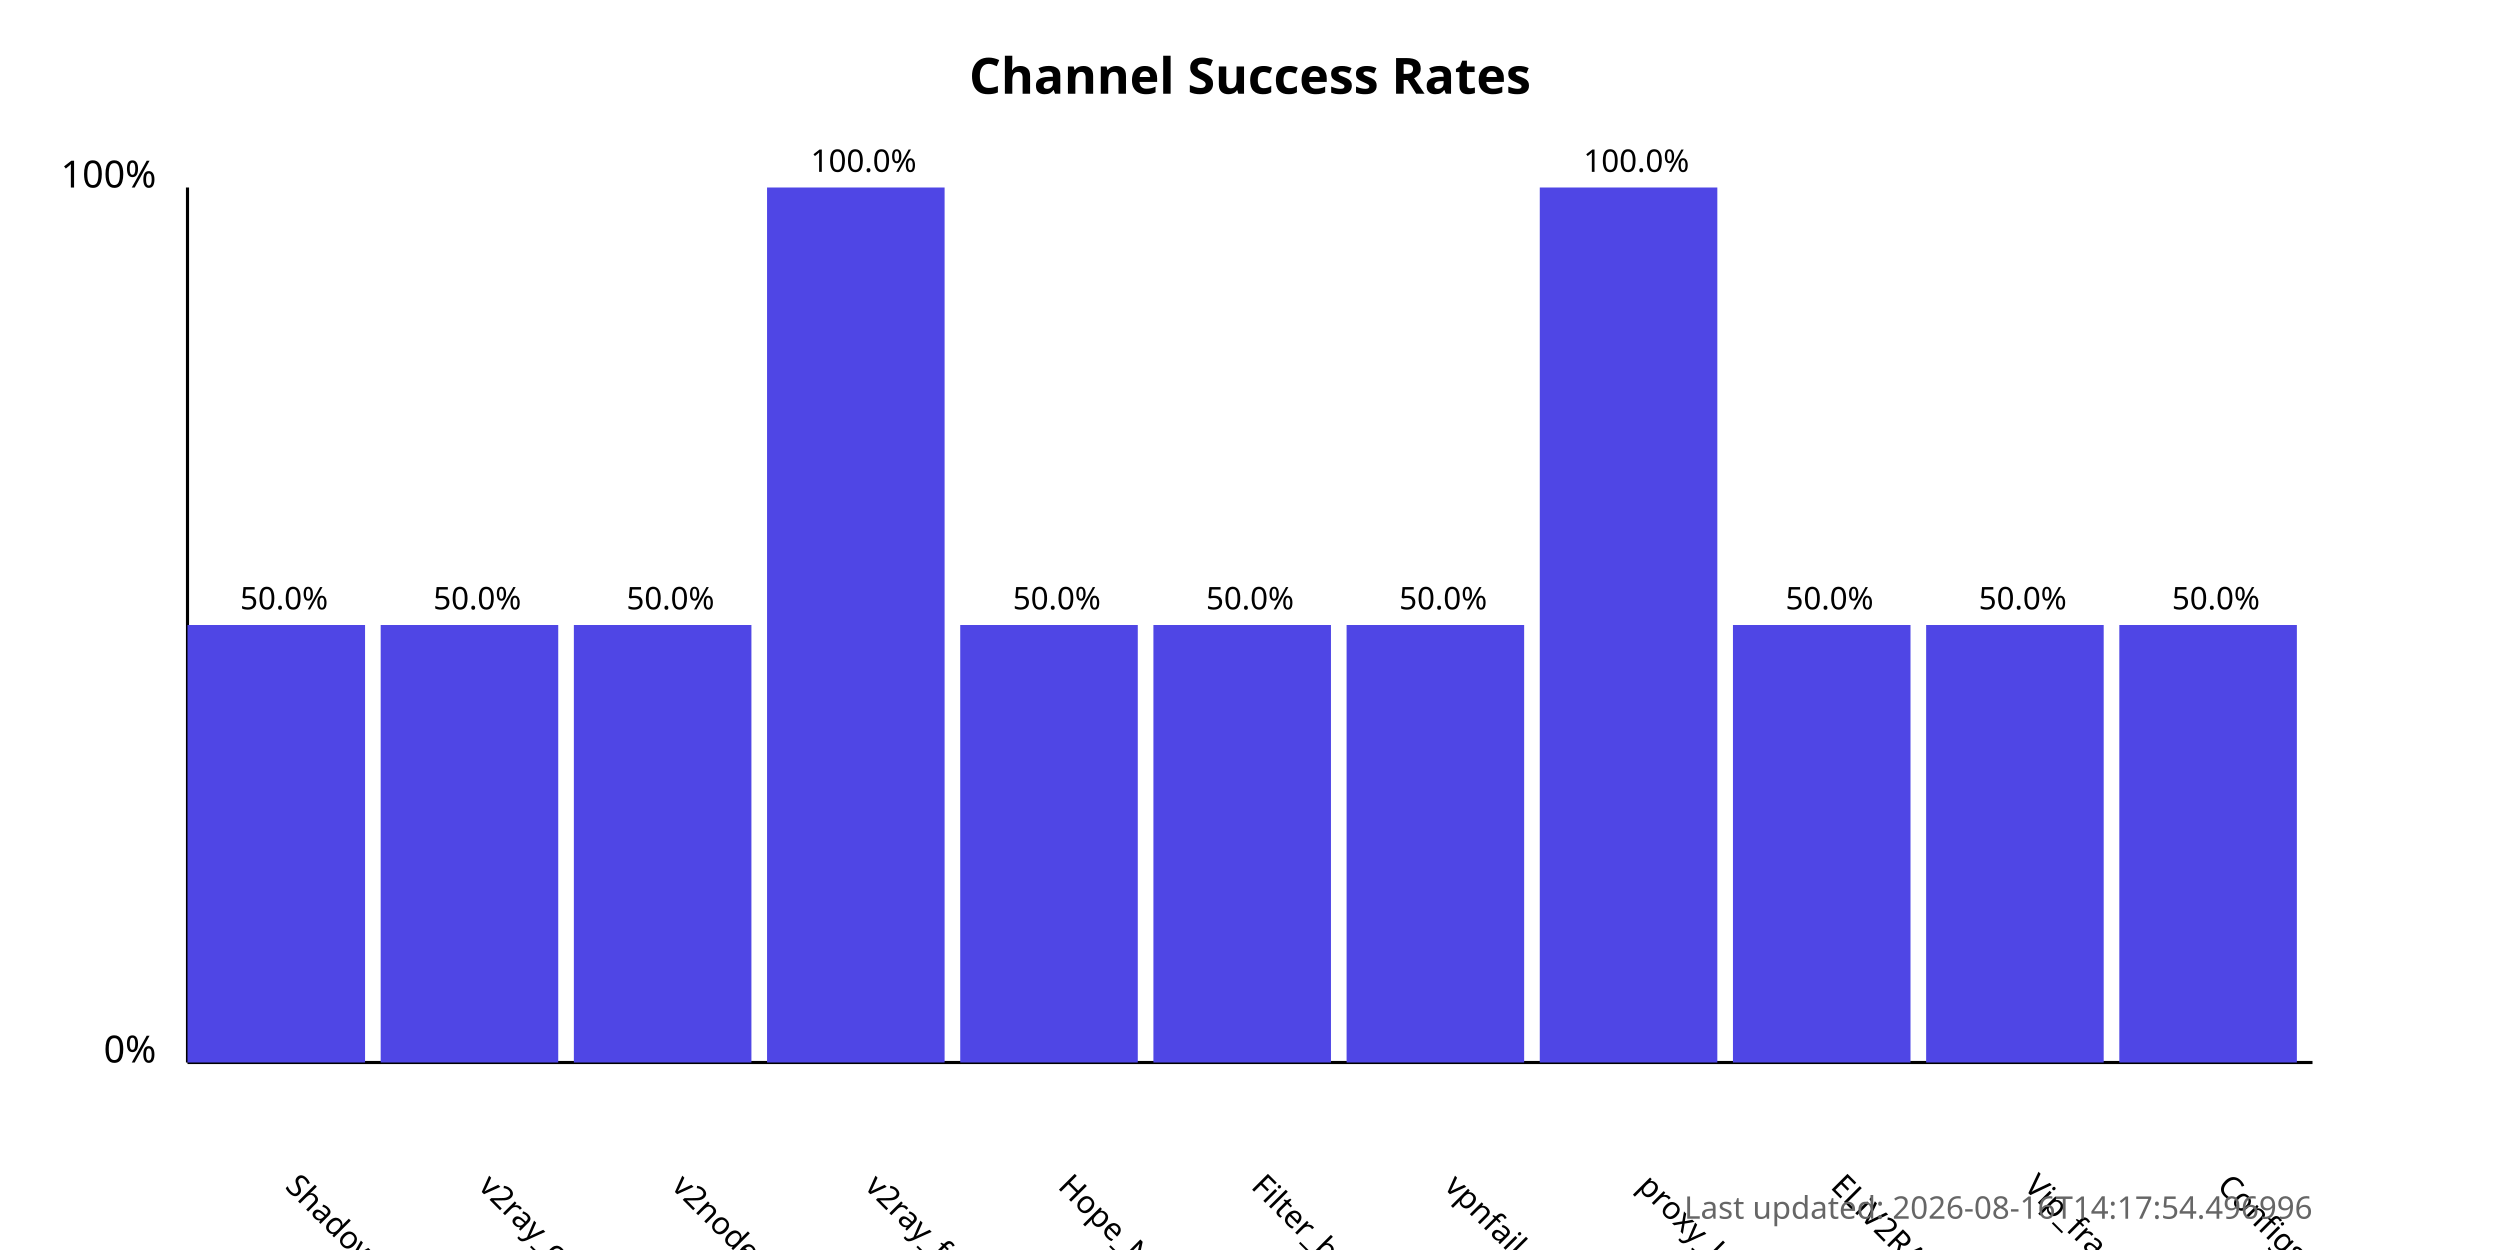
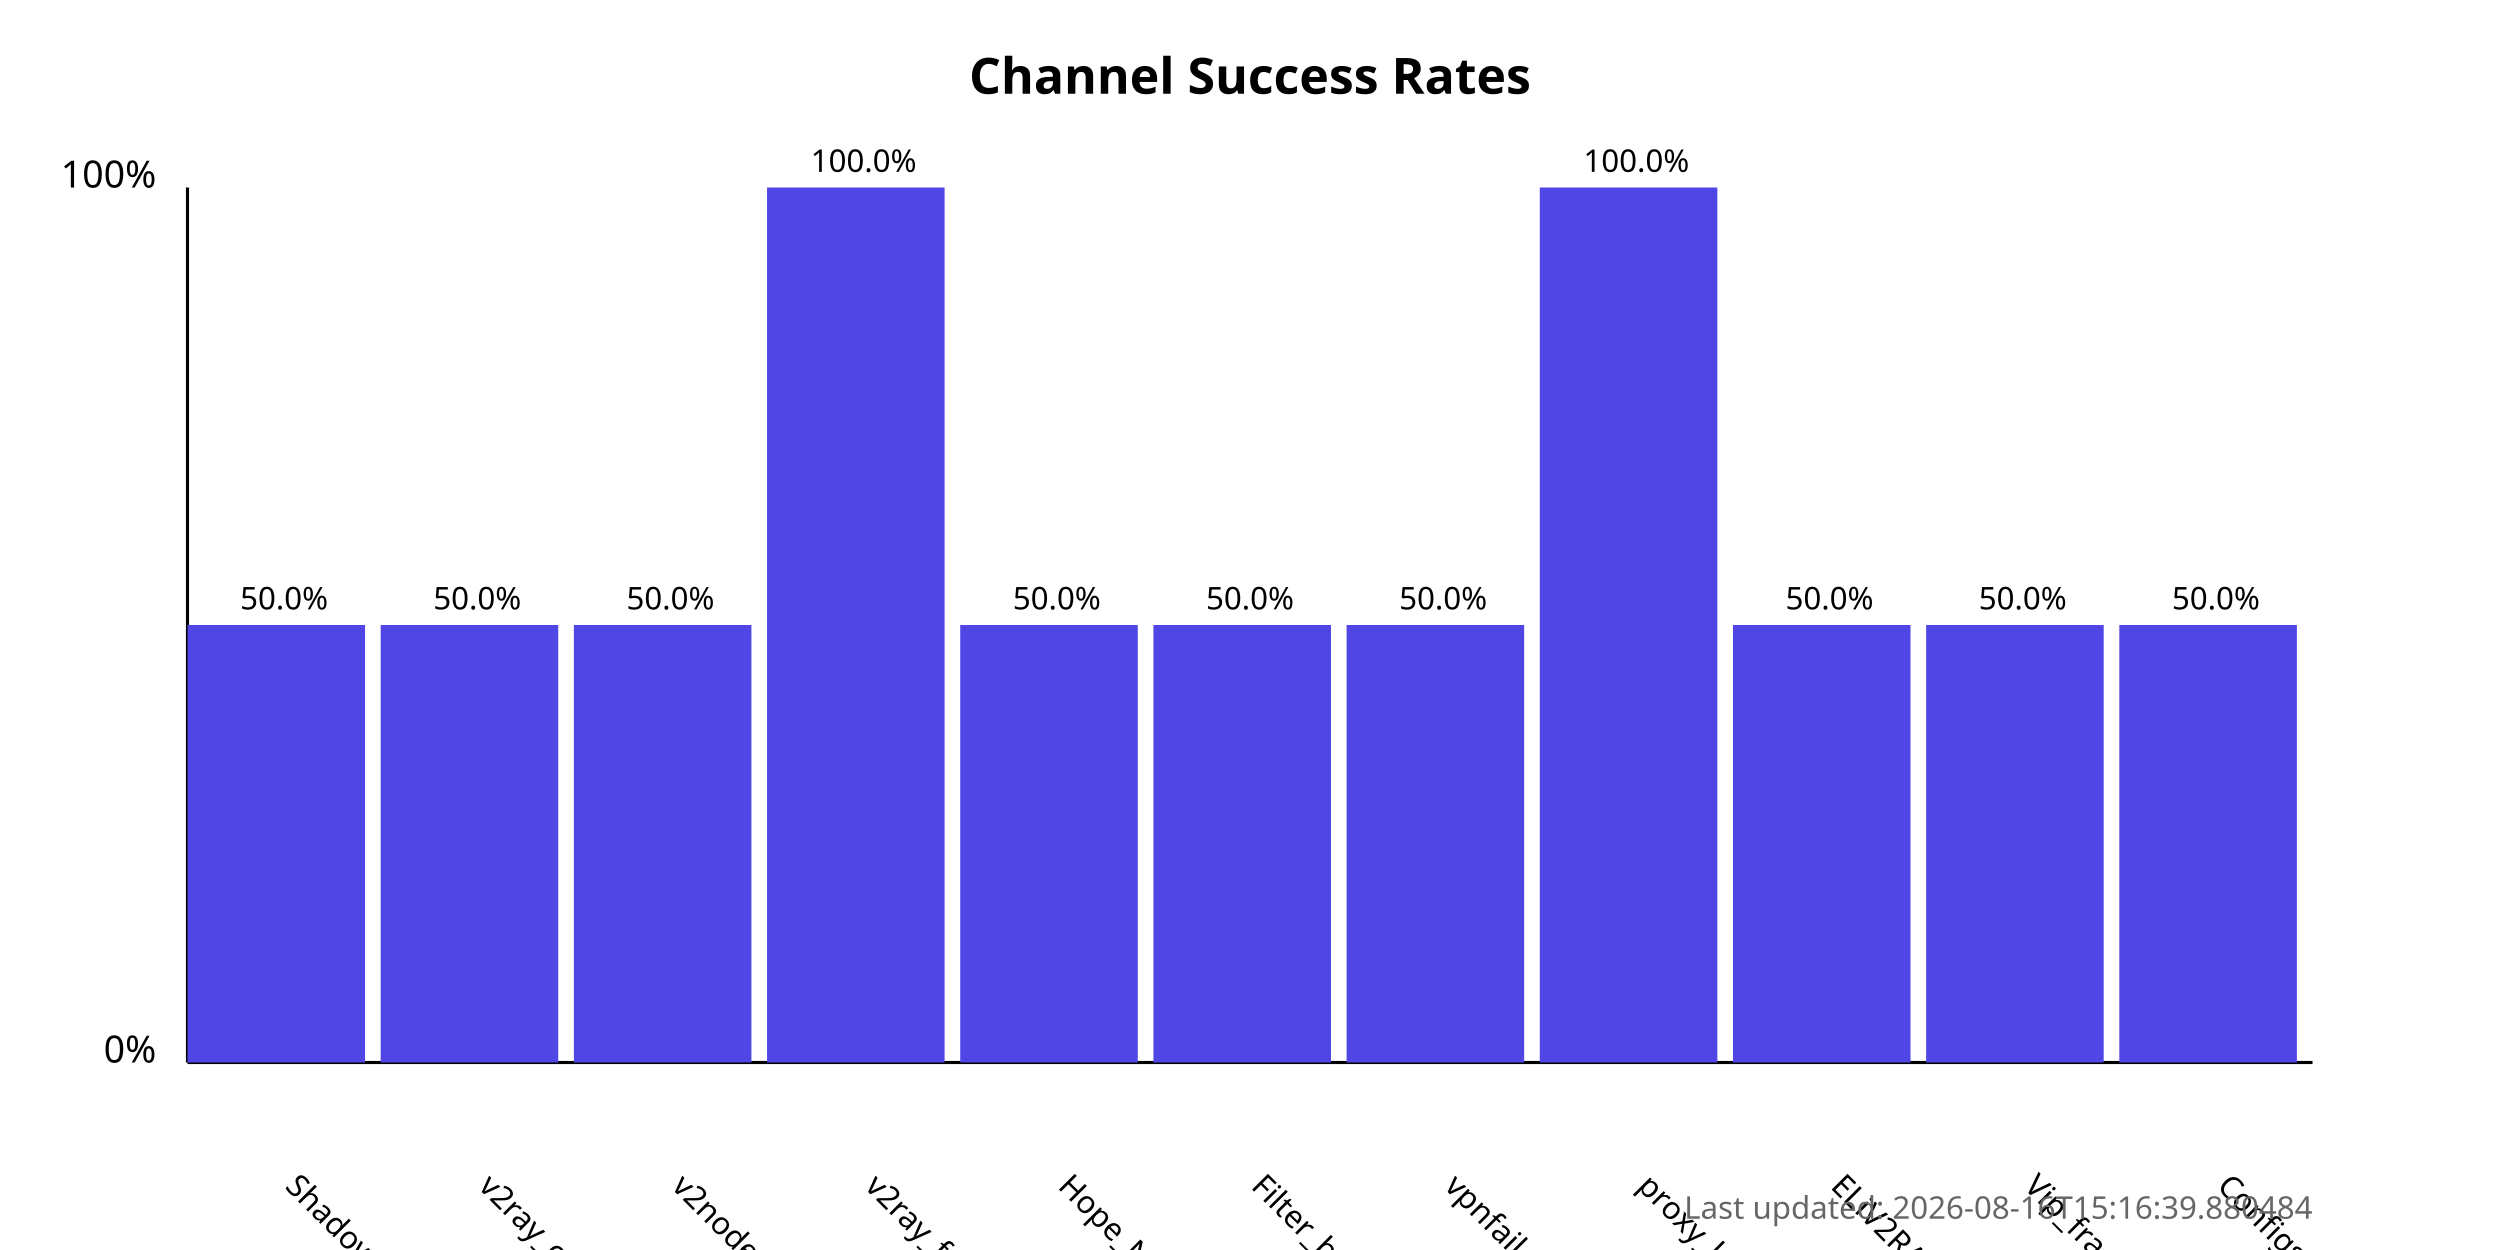
<svg xmlns="http://www.w3.org/2000/svg" width="800" height="400">
  <style>
            .chart-title { font: bold 16px sans-serif; }
            .axis-label { font: 12px sans-serif; }
            .tick-label { font: 10px sans-serif; }
            .bar { fill: #4f46e5; }
            .bar:hover { fill: #6366f1; }
            .timestamp { font: 10px sans-serif; fill: #666; }
        </style>
  <text x="400.0" y="30" text-anchor="middle" class="chart-title">
            Channel Success Rates
        </text>
  <line x1="60" y1="340" x2="60" y2="60" stroke="black" stroke-width="1" />
  <line x1="60" y1="340" x2="740" y2="340" stroke="black" stroke-width="1" />
  <text x="50" y="340" text-anchor="end" class="axis-label">0%</text>
  <text x="50" y="60" text-anchor="end" class="axis-label">100%</text>
  <g>
    <rect x="60" y="200.0" width="56.818" height="140.0" class="bar" />
    <text x="90.909" y="380" transform="rotate(45, 90.90909, 380)" text-anchor="start" class="tick-label">
                ShadowProxy66
            </text>
    <text x="90.909" y="195.0" text-anchor="middle" class="tick-label">
                50.0%
            </text>
  </g>
  <g>
    <rect x="121.818" y="200.0" width="56.818" height="140.0" class="bar" />
    <text x="152.727" y="380" transform="rotate(45, 152.7273, 380)" text-anchor="start" class="tick-label">
                v2ray_configs_pool
            </text>
    <text x="152.727" y="195.0" text-anchor="middle" class="tick-label">
                50.0%
            </text>
  </g>
  <g>
    <rect x="183.636" y="200.0" width="56.818" height="140.0" class="bar" />
    <text x="214.545" y="380" transform="rotate(45, 214.5455, 380)" text-anchor="start" class="tick-label">
                v2nodes
            </text>
    <text x="214.545" y="195.0" text-anchor="middle" class="tick-label">
                50.0%
            </text>
  </g>
  <g>
    <rect x="245.455" y="60.0" width="56.818" height="280.0" class="bar" />
    <text x="276.364" y="380" transform="rotate(45, 276.3636, 380)" text-anchor="start" class="tick-label">
                v2ray_free_conf
            </text>
    <text x="276.364" y="55.0" text-anchor="middle" class="tick-label">
                100.0%
            </text>
  </g>
  <g>
    <rect x="307.273" y="200.0" width="56.818" height="140.0" class="bar" />
    <text x="338.182" y="380" transform="rotate(45, 338.1818, 380)" text-anchor="start" class="tick-label">
                Hope_Net
            </text>
    <text x="338.182" y="195.0" text-anchor="middle" class="tick-label">
                50.0%
            </text>
  </g>
  <g>
    <rect x="369.091" y="200.0" width="56.818" height="140.0" class="bar" />
    <text x="400.0" y="380" transform="rotate(45, 400.0, 380)" text-anchor="start" class="tick-label">
                Filter_breaker
            </text>
    <text x="400.0" y="195.0" text-anchor="middle" class="tick-label">
                50.0%
            </text>
  </g>
  <g>
    <rect x="430.909" y="200.0" width="56.818" height="140.0" class="bar" />
    <text x="461.818" y="380" transform="rotate(45, 461.8182, 380)" text-anchor="start" class="tick-label">
                vpnfail_vless
            </text>
    <text x="461.818" y="195.0" text-anchor="middle" class="tick-label">
                50.0%
            </text>
  </g>
  <g>
    <rect x="492.727" y="60.0" width="56.818" height="280.0" class="bar" />
    <text x="523.636" y="380" transform="rotate(45, 523.6364, 380)" text-anchor="start" class="tick-label">
                proxy_kafee
            </text>
    <text x="523.636" y="55.0" text-anchor="middle" class="tick-label">
                100.0%
            </text>
  </g>
  <g>
    <rect x="554.545" y="200.0" width="56.818" height="140.0" class="bar" />
    <text x="585.455" y="380" transform="rotate(45, 585.4545, 380)" text-anchor="start" class="tick-label">
                ELiV2RAY
            </text>
    <text x="585.455" y="195.0" text-anchor="middle" class="tick-label">
                50.0%
            </text>
  </g>
  <g>
    <rect x="616.364" y="200.0" width="56.818" height="140.0" class="bar" />
    <text x="647.273" y="380" transform="rotate(45, 647.2727, 380)" text-anchor="start" class="tick-label">
                Vip_fragment_v2ray
            </text>
    <text x="647.273" y="195.0" text-anchor="middle" class="tick-label">
                50.0%
            </text>
  </g>
  <g>
    <rect x="678.182" y="200.0" width="56.818" height="140.0" class="bar" />
    <text x="709.091" y="380" transform="rotate(45, 709.0909, 380)" text-anchor="start" class="tick-label">
                ConfigsHubPlus
            </text>
    <text x="709.091" y="195.0" text-anchor="middle" class="tick-label">
                50.0%
            </text>
  </g>
  <text x="740" y="390" text-anchor="end" class="timestamp">
-             Last updated: 2026-08-16T14:17:54.496996
+             Last updated: 2026-08-16T15:16:39.880484
        </text>
</svg>
